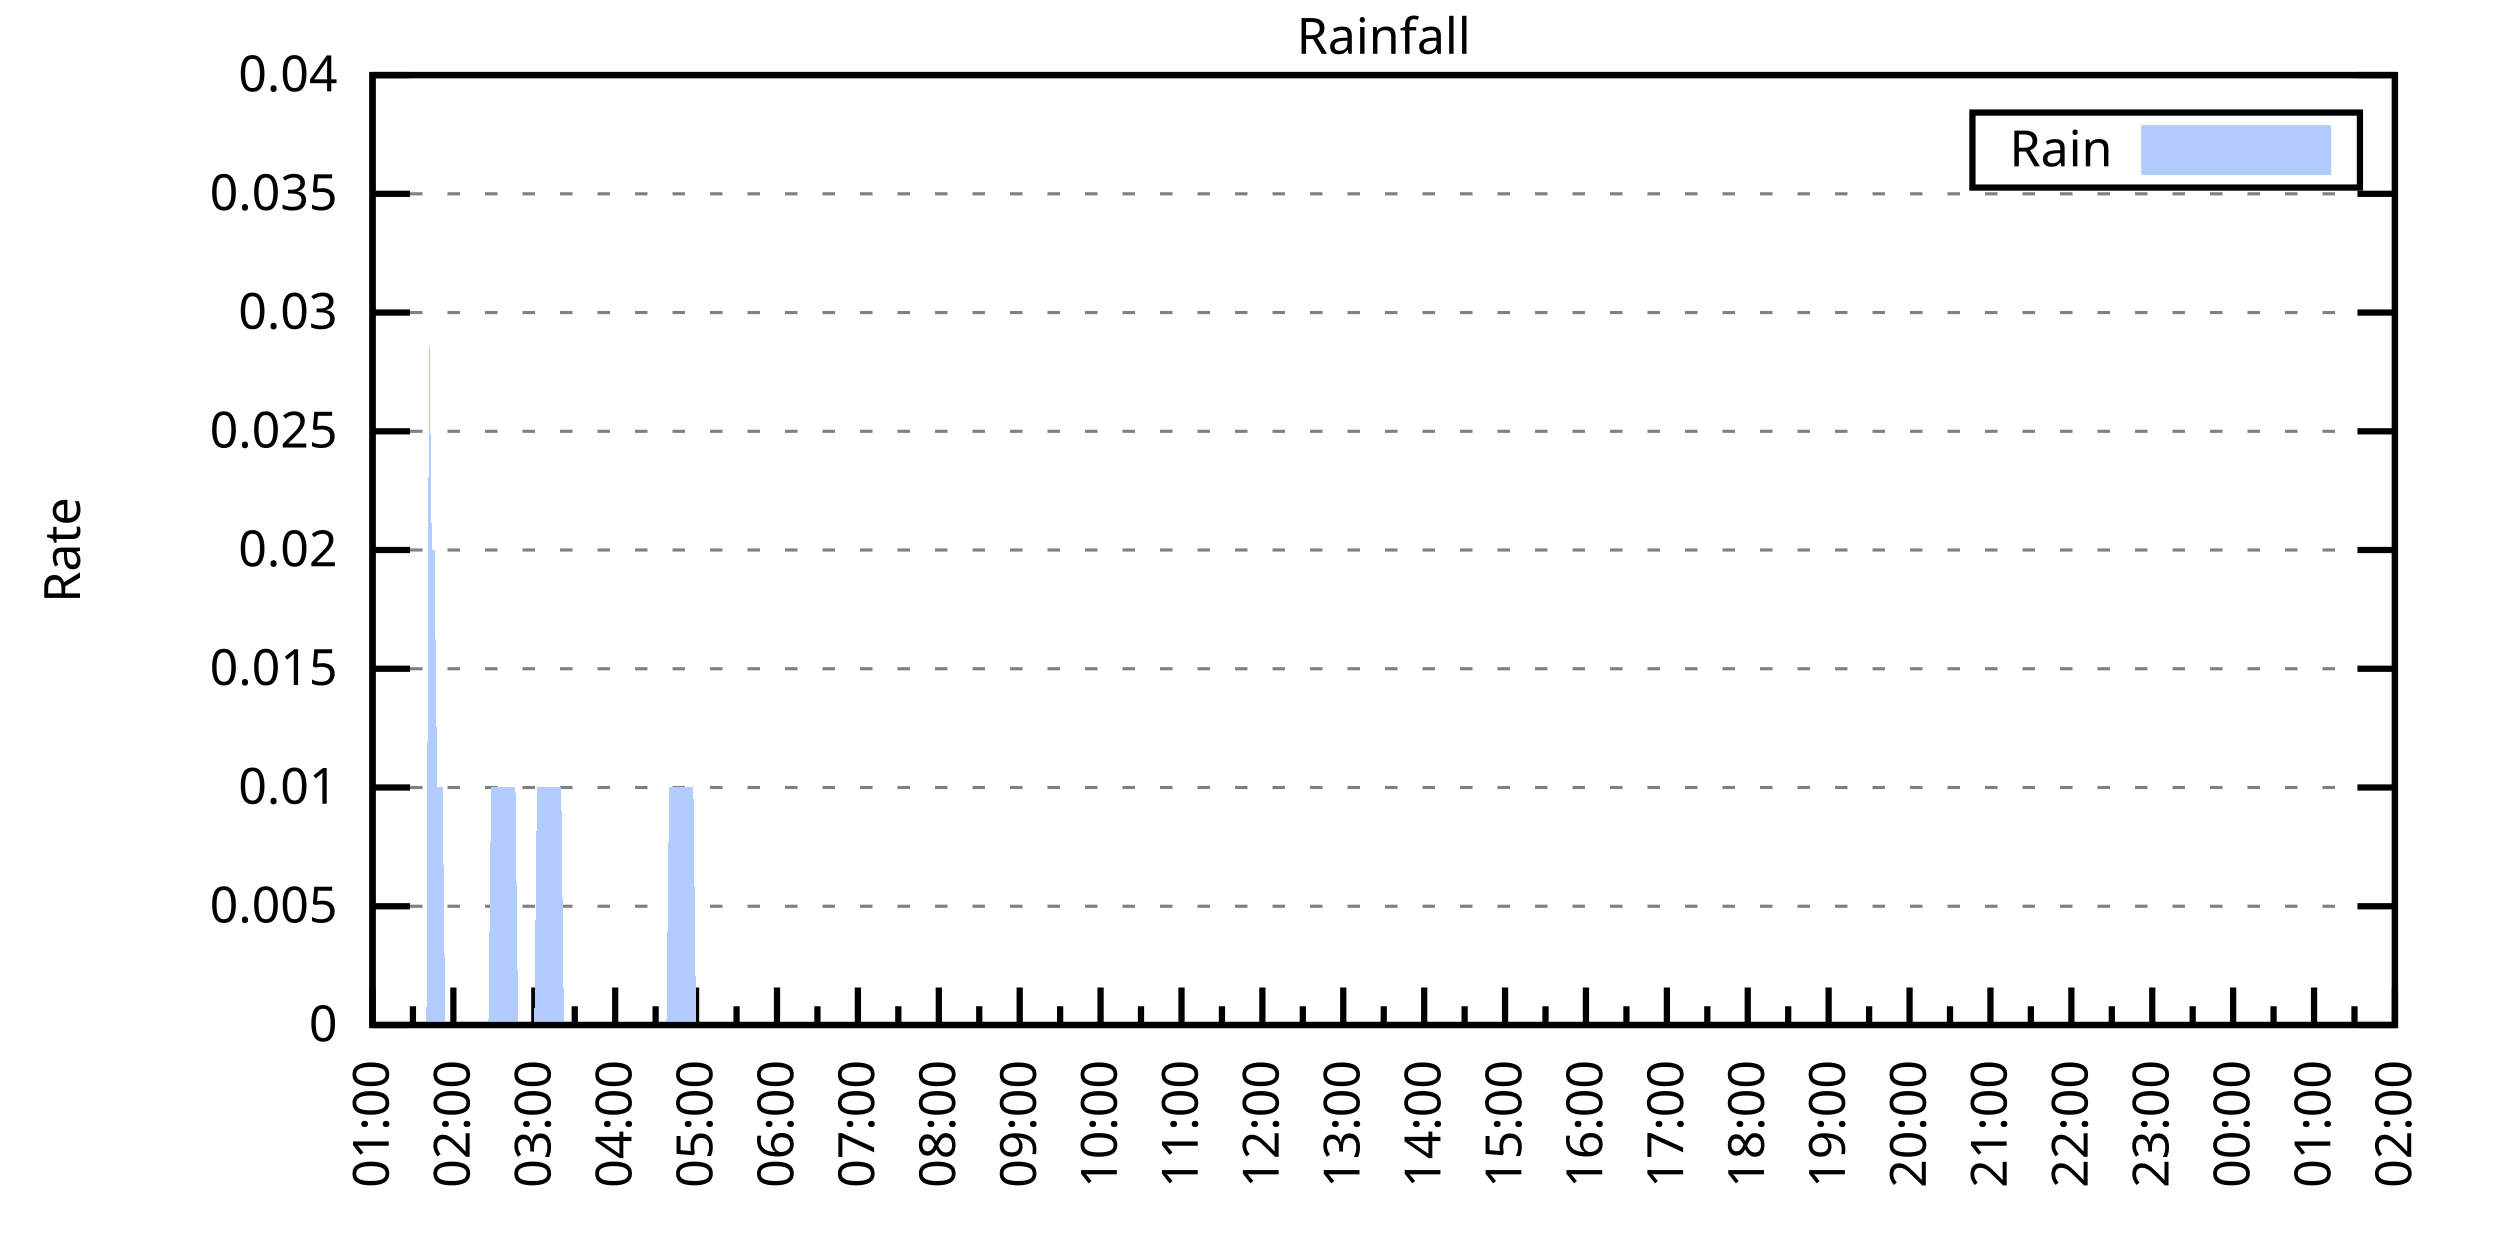
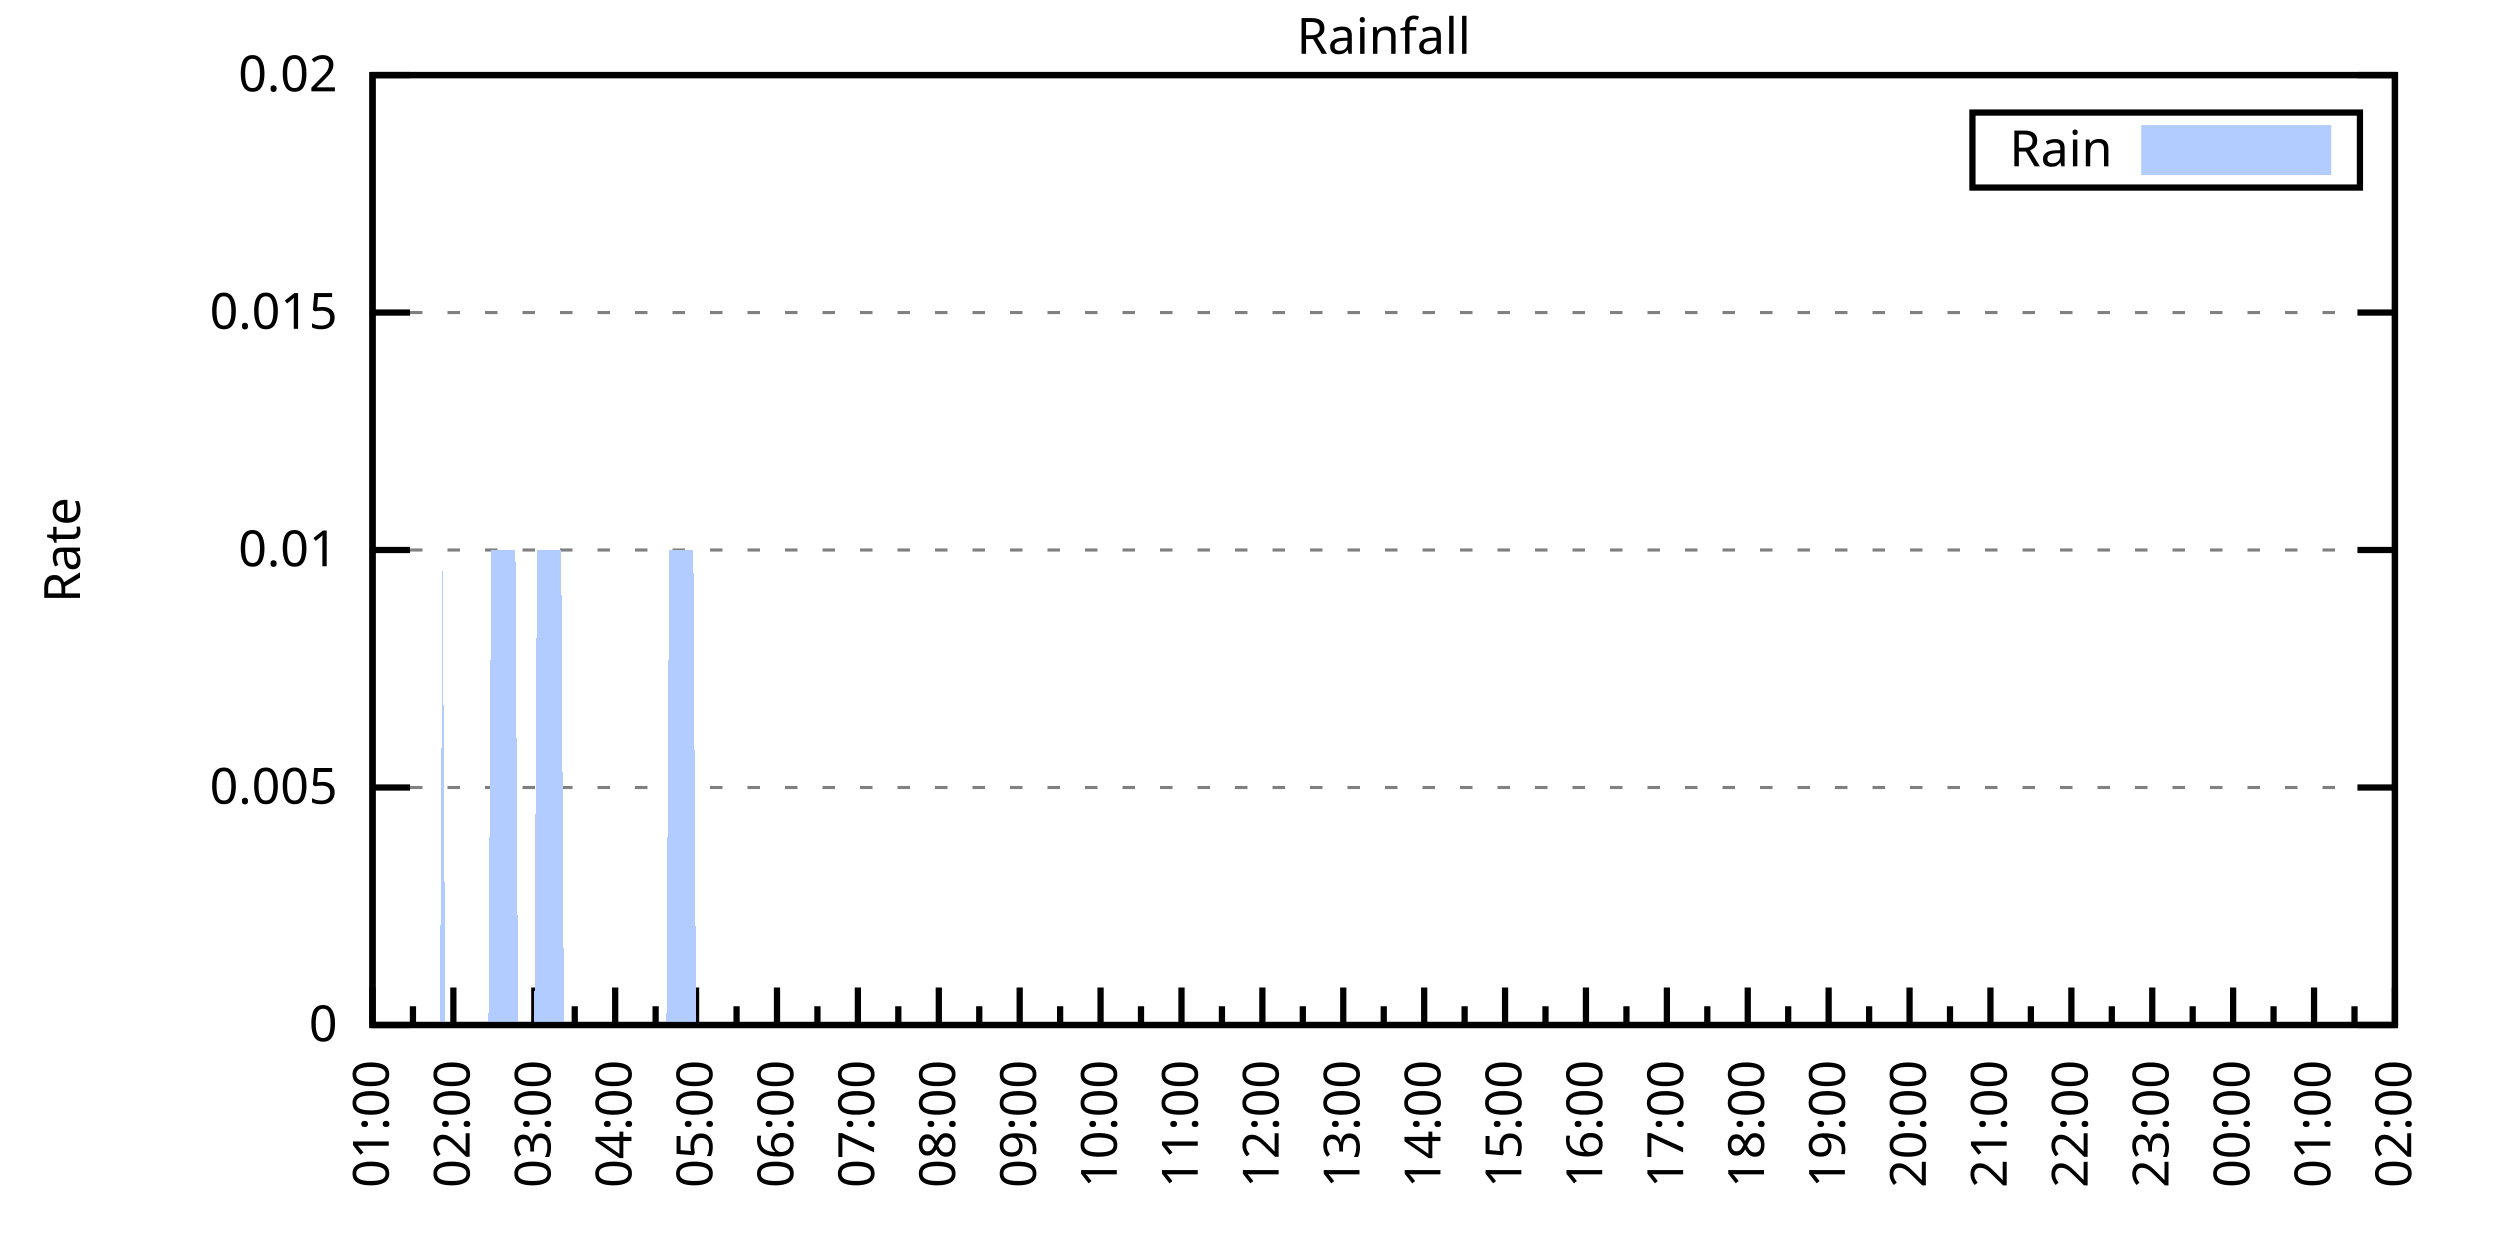
<svg xmlns="http://www.w3.org/2000/svg" xmlns:xlink="http://www.w3.org/1999/xlink" width="400" height="200" viewBox="0 0 400 200">
  <g id="gnuplot_canvas">
    <rect x="0" y="0" width="400" height="200" fill="none" />
    <defs>
      <circle id="gpDot" r="0.5" stroke-width="0.5" stroke="currentColor" />
      <path id="gpPt0" stroke-width="0.333" stroke="currentColor" d="M-1,0 h2 M0,-1 v2" />
      <path id="gpPt1" stroke-width="0.333" stroke="currentColor" d="M-1,-1 L1,1 M1,-1 L-1,1" />
      <path id="gpPt2" stroke-width="0.333" stroke="currentColor" d="M-1,0 L1,0 M0,-1 L0,1 M-1,-1 L1,1 M-1,1 L1,-1" />
      <rect id="gpPt3" stroke-width="0.333" stroke="currentColor" x="-1" y="-1" width="2" height="2" />
      <rect id="gpPt4" stroke-width="0.333" stroke="currentColor" fill="currentColor" x="-1" y="-1" width="2" height="2" />
      <circle id="gpPt5" stroke-width="0.333" stroke="currentColor" cx="0" cy="0" r="1" />
      <use xlink:href="#gpPt5" id="gpPt6" fill="currentColor" stroke="none" />
      <path id="gpPt7" stroke-width="0.333" stroke="currentColor" d="M0,-1.33 L-1.33,0.67 L1.33,0.67 z" />
      <use xlink:href="#gpPt7" id="gpPt8" fill="currentColor" stroke="none" />
      <use xlink:href="#gpPt7" id="gpPt9" stroke="currentColor" transform="rotate(180)" />
      <use xlink:href="#gpPt9" id="gpPt10" fill="currentColor" stroke="none" />
      <use xlink:href="#gpPt3" id="gpPt11" stroke="currentColor" transform="rotate(45)" />
      <use xlink:href="#gpPt11" id="gpPt12" fill="currentColor" stroke="none" />
      <path id="gpPt13" stroke-width="0.333" stroke="currentColor" d="M0,1.330 L1.265,0.411 L0.782,-1.067 L-0.782,-1.076 L-1.265,0.411 z" />
      <use xlink:href="#gpPt13" id="gpPt14" fill="currentColor" stroke="none" />
      <filter id="textbox" filterUnits="objectBoundingBox" x="0" y="0" height="1" width="1">
        <feFlood flood-color="white" flood-opacity="1" result="bgnd" />
        <feComposite in="SourceGraphic" in2="bgnd" operator="atop" />
      </filter>
      <filter id="greybox" filterUnits="objectBoundingBox" x="0" y="0" height="1" width="1">
        <feFlood flood-color="lightgrey" flood-opacity="1" result="grey" />
        <feComposite in="SourceGraphic" in2="grey" operator="atop" />
      </filter>
    </defs>
    <g fill="none" color="white" stroke="currentColor" stroke-width="1.00" stroke-linecap="butt" stroke-linejoin="miter">
</g>
    <g fill="none" color="black" stroke="currentColor" stroke-width="1.00" stroke-linecap="butt" stroke-linejoin="miter">
      <g stroke="none" shape-rendering="crispEdges">
        <polygon fill="rgb(255, 255, 255)" points="59.60,164.00 383.18,164.00 383.18,12.02 59.60,12.02 " />
      </g>
    </g>
    <g fill="none" color="black" stroke="currentColor" stroke-width="1.00" stroke-linecap="butt" stroke-linejoin="miter">
</g>
    <g fill="none" color="black" stroke="black" stroke-width="0.50" stroke-linecap="butt" stroke-linejoin="miter">
</g>
    <g fill="none" color="gray" stroke="currentColor" stroke-width="0.50" stroke-linecap="butt" stroke-linejoin="miter">
      <path stroke="gray" stroke-dasharray="2,4" class="gridline" d="M59.60,164.00 L383.19,164.00  " />
    </g>
    <g fill="none" color="gray" stroke="gray" stroke-width="1.00" stroke-linecap="butt" stroke-linejoin="miter">
</g>
    <g fill="none" color="black" stroke="currentColor" stroke-width="1.00" stroke-linecap="butt" stroke-linejoin="miter">
      <path stroke="black" d="M59.60,164.00 L65.60,164.00 M383.19,164.00 L377.19,164.00  " />
      <g transform="translate(54.00,166.60)" stroke="none" fill="black" font-family="Sans" font-size="8.00" text-anchor="end">
        <text>
          <tspan font-family="Sans"> 0</tspan>
        </text>
      </g>
    </g>
    <g fill="none" color="black" stroke="currentColor" stroke-width="1.00" stroke-linecap="butt" stroke-linejoin="miter">
</g>
    <g fill="none" color="black" stroke="black" stroke-width="0.50" stroke-linecap="butt" stroke-linejoin="miter">
</g>
    <g fill="none" color="gray" stroke="currentColor" stroke-width="0.50" stroke-linecap="butt" stroke-linejoin="miter">
-       <path stroke="gray" stroke-dasharray="2,4" class="gridline" d="M59.60,145.00 L383.19,145.00  " />
-     </g>
-     <g fill="none" color="gray" stroke="gray" stroke-width="1.00" stroke-linecap="butt" stroke-linejoin="miter">
- </g>
-     <g fill="none" color="black" stroke="currentColor" stroke-width="1.00" stroke-linecap="butt" stroke-linejoin="miter">
-       <path stroke="black" d="M59.60,145.00 L65.60,145.00 M383.19,145.00 L377.19,145.00  " />
-       <g transform="translate(54.00,147.60)" stroke="none" fill="black" font-family="Sans" font-size="8.00" text-anchor="end">
-         <text>
-           <tspan font-family="Sans"> 0.005</tspan>
-         </text>
-       </g>
-     </g>
-     <g fill="none" color="black" stroke="currentColor" stroke-width="1.00" stroke-linecap="butt" stroke-linejoin="miter">
- </g>
-     <g fill="none" color="black" stroke="black" stroke-width="0.50" stroke-linecap="butt" stroke-linejoin="miter">
- </g>
-     <g fill="none" color="gray" stroke="currentColor" stroke-width="0.50" stroke-linecap="butt" stroke-linejoin="miter">
      <path stroke="gray" stroke-dasharray="2,4" class="gridline" d="M59.60,126.00 L383.19,126.00  " />
    </g>
    <g fill="none" color="gray" stroke="gray" stroke-width="1.00" stroke-linecap="butt" stroke-linejoin="miter">
</g>
    <g fill="none" color="black" stroke="currentColor" stroke-width="1.00" stroke-linecap="butt" stroke-linejoin="miter">
      <path stroke="black" d="M59.60,126.00 L65.60,126.00 M383.19,126.00 L377.19,126.00  " />
      <g transform="translate(54.00,128.60)" stroke="none" fill="black" font-family="Sans" font-size="8.00" text-anchor="end">
        <text>
-           <tspan font-family="Sans"> 0.01</tspan>
-         </text>
-       </g>
-     </g>
-     <g fill="none" color="black" stroke="currentColor" stroke-width="1.00" stroke-linecap="butt" stroke-linejoin="miter">
- </g>
-     <g fill="none" color="black" stroke="black" stroke-width="0.50" stroke-linecap="butt" stroke-linejoin="miter">
- </g>
-     <g fill="none" color="gray" stroke="currentColor" stroke-width="0.50" stroke-linecap="butt" stroke-linejoin="miter">
-       <path stroke="gray" stroke-dasharray="2,4" class="gridline" d="M59.60,107.00 L383.19,107.00  " />
-     </g>
-     <g fill="none" color="gray" stroke="gray" stroke-width="1.00" stroke-linecap="butt" stroke-linejoin="miter">
- </g>
-     <g fill="none" color="black" stroke="currentColor" stroke-width="1.00" stroke-linecap="butt" stroke-linejoin="miter">
-       <path stroke="black" d="M59.60,107.00 L65.60,107.00 M383.19,107.00 L377.19,107.00  " />
-       <g transform="translate(54.00,109.60)" stroke="none" fill="black" font-family="Sans" font-size="8.00" text-anchor="end">
-         <text>
-           <tspan font-family="Sans"> 0.015</tspan>
+           <tspan font-family="Sans"> 0.005</tspan>
        </text>
      </g>
    </g>
    <g fill="none" color="black" stroke="currentColor" stroke-width="1.00" stroke-linecap="butt" stroke-linejoin="miter">
</g>
    <g fill="none" color="black" stroke="black" stroke-width="0.50" stroke-linecap="butt" stroke-linejoin="miter">
</g>
    <g fill="none" color="gray" stroke="currentColor" stroke-width="0.50" stroke-linecap="butt" stroke-linejoin="miter">
      <path stroke="gray" stroke-dasharray="2,4" class="gridline" d="M59.60,88.00 L383.19,88.00  " />
    </g>
    <g fill="none" color="gray" stroke="gray" stroke-width="1.00" stroke-linecap="butt" stroke-linejoin="miter">
</g>
    <g fill="none" color="black" stroke="currentColor" stroke-width="1.00" stroke-linecap="butt" stroke-linejoin="miter">
      <path stroke="black" d="M59.60,88.00 L65.60,88.00 M383.19,88.00 L377.19,88.00  " />
      <g transform="translate(54.00,90.60)" stroke="none" fill="black" font-family="Sans" font-size="8.00" text-anchor="end">
        <text>
-           <tspan font-family="Sans"> 0.02</tspan>
-         </text>
-       </g>
-     </g>
-     <g fill="none" color="black" stroke="currentColor" stroke-width="1.00" stroke-linecap="butt" stroke-linejoin="miter">
- </g>
-     <g fill="none" color="black" stroke="black" stroke-width="0.50" stroke-linecap="butt" stroke-linejoin="miter">
- </g>
-     <g fill="none" color="gray" stroke="currentColor" stroke-width="0.50" stroke-linecap="butt" stroke-linejoin="miter">
-       <path stroke="gray" stroke-dasharray="2,4" class="gridline" d="M59.60,69.01 L383.19,69.01  " />
-     </g>
-     <g fill="none" color="gray" stroke="gray" stroke-width="1.00" stroke-linecap="butt" stroke-linejoin="miter">
- </g>
-     <g fill="none" color="black" stroke="currentColor" stroke-width="1.00" stroke-linecap="butt" stroke-linejoin="miter">
-       <path stroke="black" d="M59.60,69.01 L65.60,69.01 M383.19,69.01 L377.19,69.01  " />
-       <g transform="translate(54.00,71.61)" stroke="none" fill="black" font-family="Sans" font-size="8.00" text-anchor="end">
-         <text>
-           <tspan font-family="Sans"> 0.025</tspan>
+           <tspan font-family="Sans"> 0.01</tspan>
        </text>
      </g>
    </g>
    <g fill="none" color="black" stroke="currentColor" stroke-width="1.00" stroke-linecap="butt" stroke-linejoin="miter">
</g>
    <g fill="none" color="black" stroke="black" stroke-width="0.50" stroke-linecap="butt" stroke-linejoin="miter">
</g>
    <g fill="none" color="gray" stroke="currentColor" stroke-width="0.50" stroke-linecap="butt" stroke-linejoin="miter">
      <path stroke="gray" stroke-dasharray="2,4" class="gridline" d="M59.60,50.01 L383.19,50.01  " />
    </g>
    <g fill="none" color="gray" stroke="gray" stroke-width="1.00" stroke-linecap="butt" stroke-linejoin="miter">
</g>
    <g fill="none" color="black" stroke="currentColor" stroke-width="1.00" stroke-linecap="butt" stroke-linejoin="miter">
      <path stroke="black" d="M59.60,50.01 L65.60,50.01 M383.19,50.01 L377.19,50.01  " />
      <g transform="translate(54.00,52.61)" stroke="none" fill="black" font-family="Sans" font-size="8.00" text-anchor="end">
        <text>
-           <tspan font-family="Sans"> 0.03</tspan>
-         </text>
-       </g>
-     </g>
-     <g fill="none" color="black" stroke="currentColor" stroke-width="1.00" stroke-linecap="butt" stroke-linejoin="miter">
- </g>
-     <g fill="none" color="black" stroke="black" stroke-width="0.50" stroke-linecap="butt" stroke-linejoin="miter">
- </g>
-     <g fill="none" color="gray" stroke="currentColor" stroke-width="0.50" stroke-linecap="butt" stroke-linejoin="miter">
-       <path stroke="gray" stroke-dasharray="2,4" class="gridline" d="M59.60,31.01 L383.19,31.01  " />
-     </g>
-     <g fill="none" color="gray" stroke="gray" stroke-width="1.00" stroke-linecap="butt" stroke-linejoin="miter">
- </g>
-     <g fill="none" color="black" stroke="currentColor" stroke-width="1.00" stroke-linecap="butt" stroke-linejoin="miter">
-       <path stroke="black" d="M59.60,31.01 L65.60,31.01 M383.19,31.01 L377.19,31.01  " />
-       <g transform="translate(54.00,33.61)" stroke="none" fill="black" font-family="Sans" font-size="8.00" text-anchor="end">
-         <text>
-           <tspan font-family="Sans"> 0.035</tspan>
+           <tspan font-family="Sans"> 0.015</tspan>
        </text>
      </g>
    </g>
    <g fill="none" color="black" stroke="currentColor" stroke-width="1.00" stroke-linecap="butt" stroke-linejoin="miter">
</g>
    <g fill="none" color="black" stroke="black" stroke-width="0.50" stroke-linecap="butt" stroke-linejoin="miter">
</g>
    <g fill="none" color="gray" stroke="currentColor" stroke-width="0.50" stroke-linecap="butt" stroke-linejoin="miter">
      <path stroke="gray" stroke-dasharray="2,4" class="gridline" d="M59.60,12.01 L383.19,12.01  " />
    </g>
    <g fill="none" color="gray" stroke="gray" stroke-width="1.00" stroke-linecap="butt" stroke-linejoin="miter">
</g>
    <g fill="none" color="black" stroke="currentColor" stroke-width="1.00" stroke-linecap="butt" stroke-linejoin="miter">
      <path stroke="black" d="M59.60,12.01 L65.60,12.01 M383.19,12.01 L377.19,12.01  " />
      <g transform="translate(54.00,14.61)" stroke="none" fill="black" font-family="Sans" font-size="8.00" text-anchor="end">
        <text>
-           <tspan font-family="Sans"> 0.04</tspan>
+           <tspan font-family="Sans"> 0.02</tspan>
        </text>
      </g>
    </g>
    <g fill="none" color="black" stroke="currentColor" stroke-width="1.00" stroke-linecap="butt" stroke-linejoin="miter">
      <path stroke="black" d="M59.60,164.00 L59.60,158.00  " />
      <g transform="translate(62.20,169.60) rotate(270)" stroke="none" fill="black" font-family="Sans" font-size="8.00" text-anchor="end">
        <text>
          <tspan font-family="Sans">01:00</tspan>
        </text>
      </g>
    </g>
    <g fill="none" color="black" stroke="currentColor" stroke-width="1.00" stroke-linecap="butt" stroke-linejoin="miter">
      <path stroke="black" d="M66.07,164.00 L66.07,161.00 M72.54,164.00 L72.54,158.00  " />
      <g transform="translate(75.14,169.60) rotate(270)" stroke="none" fill="black" font-family="Sans" font-size="8.00" text-anchor="end">
        <text>
          <tspan font-family="Sans">02:00</tspan>
        </text>
      </g>
    </g>
    <g fill="none" color="black" stroke="currentColor" stroke-width="1.00" stroke-linecap="butt" stroke-linejoin="miter">
      <path stroke="black" d="M79.02,164.00 L79.02,161.00 M85.49,164.00 L85.49,158.00  " />
      <g transform="translate(88.09,169.60) rotate(270)" stroke="none" fill="black" font-family="Sans" font-size="8.00" text-anchor="end">
        <text>
          <tspan font-family="Sans">03:00</tspan>
        </text>
      </g>
    </g>
    <g fill="none" color="black" stroke="currentColor" stroke-width="1.00" stroke-linecap="butt" stroke-linejoin="miter">
      <path stroke="black" d="M91.96,164.00 L91.96,161.00 M98.43,164.00 L98.43,158.00  " />
      <g transform="translate(101.03,169.60) rotate(270)" stroke="none" fill="black" font-family="Sans" font-size="8.00" text-anchor="end">
        <text>
          <tspan font-family="Sans">04:00</tspan>
        </text>
      </g>
    </g>
    <g fill="none" color="black" stroke="currentColor" stroke-width="1.00" stroke-linecap="butt" stroke-linejoin="miter">
      <path stroke="black" d="M104.90,164.00 L104.90,161.00 M111.37,164.00 L111.37,158.00  " />
      <g transform="translate(113.97,169.60) rotate(270)" stroke="none" fill="black" font-family="Sans" font-size="8.00" text-anchor="end">
        <text>
          <tspan font-family="Sans">05:00</tspan>
        </text>
      </g>
    </g>
    <g fill="none" color="black" stroke="currentColor" stroke-width="1.00" stroke-linecap="butt" stroke-linejoin="miter">
      <path stroke="black" d="M117.85,164.00 L117.85,161.00 M124.32,164.00 L124.32,158.00  " />
      <g transform="translate(126.92,169.60) rotate(270)" stroke="none" fill="black" font-family="Sans" font-size="8.00" text-anchor="end">
        <text>
          <tspan font-family="Sans">06:00</tspan>
        </text>
      </g>
    </g>
    <g fill="none" color="black" stroke="currentColor" stroke-width="1.00" stroke-linecap="butt" stroke-linejoin="miter">
      <path stroke="black" d="M130.79,164.00 L130.79,161.00 M137.26,164.00 L137.26,158.00  " />
      <g transform="translate(139.86,169.60) rotate(270)" stroke="none" fill="black" font-family="Sans" font-size="8.00" text-anchor="end">
        <text>
          <tspan font-family="Sans">07:00</tspan>
        </text>
      </g>
    </g>
    <g fill="none" color="black" stroke="currentColor" stroke-width="1.00" stroke-linecap="butt" stroke-linejoin="miter">
      <path stroke="black" d="M143.73,164.00 L143.73,161.00 M150.21,164.00 L150.21,158.00  " />
      <g transform="translate(152.81,169.60) rotate(270)" stroke="none" fill="black" font-family="Sans" font-size="8.00" text-anchor="end">
        <text>
          <tspan font-family="Sans">08:00</tspan>
        </text>
      </g>
    </g>
    <g fill="none" color="black" stroke="currentColor" stroke-width="1.00" stroke-linecap="butt" stroke-linejoin="miter">
      <path stroke="black" d="M156.68,164.00 L156.68,161.00 M163.15,164.00 L163.15,158.00  " />
      <g transform="translate(165.75,169.60) rotate(270)" stroke="none" fill="black" font-family="Sans" font-size="8.00" text-anchor="end">
        <text>
          <tspan font-family="Sans">09:00</tspan>
        </text>
      </g>
    </g>
    <g fill="none" color="black" stroke="currentColor" stroke-width="1.00" stroke-linecap="butt" stroke-linejoin="miter">
      <path stroke="black" d="M169.62,164.00 L169.62,161.00 M176.09,164.00 L176.09,158.00  " />
      <g transform="translate(178.69,169.60) rotate(270)" stroke="none" fill="black" font-family="Sans" font-size="8.00" text-anchor="end">
        <text>
          <tspan font-family="Sans">10:00</tspan>
        </text>
      </g>
    </g>
    <g fill="none" color="black" stroke="currentColor" stroke-width="1.00" stroke-linecap="butt" stroke-linejoin="miter">
      <path stroke="black" d="M182.56,164.00 L182.56,161.00 M189.04,164.00 L189.04,158.00  " />
      <g transform="translate(191.64,169.60) rotate(270)" stroke="none" fill="black" font-family="Sans" font-size="8.00" text-anchor="end">
        <text>
          <tspan font-family="Sans">11:00</tspan>
        </text>
      </g>
    </g>
    <g fill="none" color="black" stroke="currentColor" stroke-width="1.00" stroke-linecap="butt" stroke-linejoin="miter">
      <path stroke="black" d="M195.51,164.00 L195.51,161.00 M201.98,164.00 L201.98,158.00  " />
      <g transform="translate(204.58,169.60) rotate(270)" stroke="none" fill="black" font-family="Sans" font-size="8.00" text-anchor="end">
        <text>
          <tspan font-family="Sans">12:00</tspan>
        </text>
      </g>
    </g>
    <g fill="none" color="black" stroke="currentColor" stroke-width="1.00" stroke-linecap="butt" stroke-linejoin="miter">
      <path stroke="black" d="M208.45,164.00 L208.45,161.00 M214.92,164.00 L214.92,158.00  " />
      <g transform="translate(217.52,169.60) rotate(270)" stroke="none" fill="black" font-family="Sans" font-size="8.00" text-anchor="end">
        <text>
          <tspan font-family="Sans">13:00</tspan>
        </text>
      </g>
    </g>
    <g fill="none" color="black" stroke="currentColor" stroke-width="1.00" stroke-linecap="butt" stroke-linejoin="miter">
      <path stroke="black" d="M221.40,164.00 L221.40,161.00 M227.87,164.00 L227.87,158.00  " />
      <g transform="translate(230.47,169.60) rotate(270)" stroke="none" fill="black" font-family="Sans" font-size="8.00" text-anchor="end">
        <text>
          <tspan font-family="Sans">14:00</tspan>
        </text>
      </g>
    </g>
    <g fill="none" color="black" stroke="currentColor" stroke-width="1.00" stroke-linecap="butt" stroke-linejoin="miter">
      <path stroke="black" d="M234.34,164.00 L234.34,161.00 M240.81,164.00 L240.81,158.00  " />
      <g transform="translate(243.41,169.60) rotate(270)" stroke="none" fill="black" font-family="Sans" font-size="8.00" text-anchor="end">
        <text>
          <tspan font-family="Sans">15:00</tspan>
        </text>
      </g>
    </g>
    <g fill="none" color="black" stroke="currentColor" stroke-width="1.00" stroke-linecap="butt" stroke-linejoin="miter">
      <path stroke="black" d="M247.28,164.00 L247.28,161.00 M253.75,164.00 L253.75,158.00  " />
      <g transform="translate(256.35,169.60) rotate(270)" stroke="none" fill="black" font-family="Sans" font-size="8.00" text-anchor="end">
        <text>
          <tspan font-family="Sans">16:00</tspan>
        </text>
      </g>
    </g>
    <g fill="none" color="black" stroke="currentColor" stroke-width="1.00" stroke-linecap="butt" stroke-linejoin="miter">
      <path stroke="black" d="M260.23,164.00 L260.23,161.00 M266.70,164.00 L266.70,158.00  " />
      <g transform="translate(269.30,169.60) rotate(270)" stroke="none" fill="black" font-family="Sans" font-size="8.00" text-anchor="end">
        <text>
          <tspan font-family="Sans">17:00</tspan>
        </text>
      </g>
    </g>
    <g fill="none" color="black" stroke="currentColor" stroke-width="1.00" stroke-linecap="butt" stroke-linejoin="miter">
      <path stroke="black" d="M273.17,164.00 L273.17,161.00 M279.64,164.00 L279.64,158.00  " />
      <g transform="translate(282.24,169.60) rotate(270)" stroke="none" fill="black" font-family="Sans" font-size="8.00" text-anchor="end">
        <text>
          <tspan font-family="Sans">18:00</tspan>
        </text>
      </g>
    </g>
    <g fill="none" color="black" stroke="currentColor" stroke-width="1.00" stroke-linecap="butt" stroke-linejoin="miter">
      <path stroke="black" d="M286.11,164.00 L286.11,161.00 M292.58,164.00 L292.58,158.00  " />
      <g transform="translate(295.18,169.60) rotate(270)" stroke="none" fill="black" font-family="Sans" font-size="8.00" text-anchor="end">
        <text>
          <tspan font-family="Sans">19:00</tspan>
        </text>
      </g>
    </g>
    <g fill="none" color="black" stroke="currentColor" stroke-width="1.00" stroke-linecap="butt" stroke-linejoin="miter">
      <path stroke="black" d="M299.06,164.00 L299.06,161.00 M305.53,164.00 L305.53,158.00  " />
      <g transform="translate(308.13,169.60) rotate(270)" stroke="none" fill="black" font-family="Sans" font-size="8.00" text-anchor="end">
        <text>
          <tspan font-family="Sans">20:00</tspan>
        </text>
      </g>
    </g>
    <g fill="none" color="black" stroke="currentColor" stroke-width="1.00" stroke-linecap="butt" stroke-linejoin="miter">
      <path stroke="black" d="M312.00,164.00 L312.00,161.00 M318.47,164.00 L318.47,158.00  " />
      <g transform="translate(321.07,169.60) rotate(270)" stroke="none" fill="black" font-family="Sans" font-size="8.00" text-anchor="end">
        <text>
          <tspan font-family="Sans">21:00</tspan>
        </text>
      </g>
    </g>
    <g fill="none" color="black" stroke="currentColor" stroke-width="1.00" stroke-linecap="butt" stroke-linejoin="miter">
      <path stroke="black" d="M324.94,164.00 L324.94,161.00 M331.42,164.00 L331.42,158.00  " />
      <g transform="translate(334.02,169.60) rotate(270)" stroke="none" fill="black" font-family="Sans" font-size="8.00" text-anchor="end">
        <text>
          <tspan font-family="Sans">22:00</tspan>
        </text>
      </g>
    </g>
    <g fill="none" color="black" stroke="currentColor" stroke-width="1.00" stroke-linecap="butt" stroke-linejoin="miter">
      <path stroke="black" d="M337.89,164.00 L337.89,161.00 M344.36,164.00 L344.36,158.00  " />
      <g transform="translate(346.96,169.60) rotate(270)" stroke="none" fill="black" font-family="Sans" font-size="8.00" text-anchor="end">
        <text>
          <tspan font-family="Sans">23:00</tspan>
        </text>
      </g>
    </g>
    <g fill="none" color="black" stroke="currentColor" stroke-width="1.00" stroke-linecap="butt" stroke-linejoin="miter">
      <path stroke="black" d="M350.83,164.00 L350.83,161.00 M357.30,164.00 L357.30,158.00  " />
      <g transform="translate(359.90,169.60) rotate(270)" stroke="none" fill="black" font-family="Sans" font-size="8.00" text-anchor="end">
        <text>
          <tspan font-family="Sans">00:00</tspan>
        </text>
      </g>
    </g>
    <g fill="none" color="black" stroke="currentColor" stroke-width="1.00" stroke-linecap="butt" stroke-linejoin="miter">
      <path stroke="black" d="M363.77,164.00 L363.77,161.00 M370.25,164.00 L370.25,158.00  " />
      <g transform="translate(372.85,169.60) rotate(270)" stroke="none" fill="black" font-family="Sans" font-size="8.00" text-anchor="end">
        <text>
          <tspan font-family="Sans">01:00</tspan>
        </text>
      </g>
    </g>
    <g fill="none" color="black" stroke="currentColor" stroke-width="1.00" stroke-linecap="butt" stroke-linejoin="miter">
      <path stroke="black" d="M376.72,164.00 L376.72,161.00 M383.19,164.00 L383.19,158.00  " />
      <g transform="translate(385.79,169.60) rotate(270)" stroke="none" fill="black" font-family="Sans" font-size="8.00" text-anchor="end">
        <text>
          <tspan font-family="Sans">02:00</tspan>
        </text>
      </g>
    </g>
    <g fill="none" color="black" stroke="currentColor" stroke-width="1.00" stroke-linecap="butt" stroke-linejoin="miter">
</g>
    <g fill="none" color="black" stroke="currentColor" stroke-width="1.00" stroke-linecap="butt" stroke-linejoin="miter">
      <path stroke="black" d="M59.60,12.01 L59.60,164.00 L383.19,164.00 L383.19,12.01 L59.60,12.01 Z  " />
    </g>
    <g fill="none" color="black" stroke="currentColor" stroke-width="1.00" stroke-linecap="butt" stroke-linejoin="miter">
      <g transform="translate(12.80,88.01) rotate(270)" stroke="none" fill="black" font-family="Sans" font-size="8.00" text-anchor="middle">
        <text>
          <tspan font-family="Sans">Rate</tspan>
        </text>
      </g>
    </g>
    <g fill="none" color="black" stroke="currentColor" stroke-width="1.00" stroke-linecap="butt" stroke-linejoin="miter">
</g>
    <g fill="none" color="black" stroke="currentColor" stroke-width="1.00" stroke-linecap="butt" stroke-linejoin="miter">
      <path stroke="black" d="M315.59,30.01 L315.59,18.01 L377.59,18.01 L377.59,30.01 L315.59,30.01 Z  " />
    </g>
    <g id="Rainfall_plot_1">
      <g fill="none" color="white" stroke="black" stroke-width="2.00" stroke-linecap="butt" stroke-linejoin="miter">
</g>
      <g fill="none" color="black" stroke="currentColor" stroke-width="2.00" stroke-linecap="butt" stroke-linejoin="miter">
        <g transform="translate(337.99,26.61)" stroke="none" fill="black" font-family="Sans" font-size="8.00" text-anchor="end">
          <text>
            <tspan font-family="Sans">Rain</tspan>
          </text>
        </g>
      </g>
      <g fill="none" color="black" stroke="currentColor" stroke-width="2.00" stroke-linecap="butt" stroke-linejoin="miter">
        <g stroke="none" shape-rendering="crispEdges">
          <polygon fill="rgb(178, 204, 255)" points="343.59,27.01 371.99,27.01 371.99,21.01 343.59,21.01 " />
        </g>
        <path stroke="rgb(178, 204, 255)" d="M343.59,27.01 L371.99,27.01 L371.99,21.01 L343.59,21.01 L343.59,27.01 Z  " />
      </g>
      <g fill="none" color="black" stroke="currentColor" stroke-width="2.00" stroke-linecap="butt" stroke-linejoin="miter">
        <g stroke="none" shape-rendering="crispEdges">
-           <polygon fill="rgb(178, 204, 255)" points="64.35,164.00 64.78,164.00 65.21,164.00 65.64,164.00 66.07,164.00 66.50,164.00 66.93,164.00 67.37,164.00 67.80,164.00 68.23,164.00 68.66,50.01 69.09,88.00 69.52,88.00 69.95,126.00 70.39,126.00 70.82,126.00 71.25,164.00 71.68,164.00 72.11,164.00 72.54,164.00 72.98,164.00 73.41,164.00 73.84,164.00 74.27,164.00 74.70,164.00 75.13,164.00 75.56,164.00 76.00,164.00 76.43,164.00 76.86,164.00 77.29,164.00 77.72,164.00 78.15,164.00 78.58,126.00 79.02,126.00 79.45,126.00 79.88,126.00 80.31,126.00 80.74,126.00 81.17,126.00 81.60,126.00 82.04,126.00 82.47,126.00 82.90,164.00 83.33,164.00 83.76,164.00 84.19,164.00 84.62,164.00 85.06,164.00 85.49,164.00 85.92,126.00 86.35,126.00 86.78,126.00 87.21,126.00 87.64,126.00 88.08,126.00 88.51,126.00 88.94,126.00 89.37,126.00 89.80,126.00 90.23,164.00 90.66,164.00 91.10,164.00 91.53,164.00 91.96,164.00 92.39,164.00 92.82,164.00 93.25,164.00 93.68,164.00 94.12,164.00 94.55,164.00 94.98,164.00 95.41,164.00 95.84,164.00 96.27,164.00 96.70,164.00 97.14,164.00 97.57,164.00 98.00,164.00 98.43,164.00 98.86,164.00 99.29,164.00 99.73,164.00 100.16,164.00 100.59,164.00 101.02,164.00 101.45,164.00 101.88,164.00 102.31,164.00 102.75,164.00 103.18,164.00 103.61,164.00 104.04,164.00 104.47,164.00 104.90,164.00 105.33,164.00 105.77,164.00 106.20,164.00 106.63,164.00 107.06,126.00 107.49,126.00 107.92,126.00 108.35,126.00 108.79,126.00 109.22,126.00 109.65,126.00 110.08,126.00 110.51,126.00 110.94,126.00 111.37,164.00 111.81,164.00 112.24,164.00 112.67,164.00 113.10,164.00 113.53,164.00 113.96,164.00 114.39,164.00 114.83,164.00 115.26,164.00 115.69,164.00 116.12,164.00 116.55,164.00 116.98,164.00 117.41,164.00 117.85,164.00 118.28,164.00 118.71,164.00 119.14,164.00 119.57,164.00 120.00,164.00 120.43,164.00 120.87,164.00 121.30,164.00 121.73,164.00 122.16,164.00 122.59,164.00 123.02,164.00 123.46,164.00 123.89,164.00 124.32,164.00 124.75,164.00 125.18,164.00 125.61,164.00 126.04,164.00 126.48,164.00 126.91,164.00 127.34,164.00 127.77,164.00 128.20,164.00 128.63,164.00 129.06,164.00 129.50,164.00 129.93,164.00 130.36,164.00 130.79,164.00 131.22,164.00 131.65,164.00 132.08,164.00 132.52,164.00 132.95,164.00 133.38,164.00 133.81,164.00 134.24,164.00 134.67,164.00 135.10,164.00 135.54,164.00 135.97,164.00 136.40,164.00 136.83,164.00 137.26,164.00 137.69,164.00 138.12,164.00 138.56,164.00 138.99,164.00 139.42,164.00 139.85,164.00 140.28,164.00 140.71,164.00 141.14,164.00 141.58,164.00 142.01,164.00 142.44,164.00 142.87,164.00 143.30,164.00 143.73,164.00 144.16,164.00 144.60,164.00 145.03,164.00 145.46,164.00 145.89,164.00 146.32,164.00 146.75,164.00 147.19,164.00 147.62,164.00 148.05,164.00 148.48,164.00 148.91,164.00 149.34,164.00 149.77,164.00 150.21,164.00 150.64,164.00 151.07,164.00 151.50,164.00 151.93,164.00 152.36,164.00 152.79,164.00 153.23,164.00 153.66,164.00 154.09,164.00 154.52,164.00 154.95,164.00 155.38,164.00 155.81,164.00 156.25,164.00 156.68,164.00 157.11,164.00 157.54,164.00 157.97,164.00 158.40,164.00 158.83,164.00 159.27,164.00 159.70,164.00 160.13,164.00 160.56,164.00 160.99,164.00 161.42,164.00 161.85,164.00 162.29,164.00 162.72,164.00 163.15,164.00 163.58,164.00 164.01,164.00 164.44,164.00 164.87,164.00 165.31,164.00 165.74,164.00 166.17,164.00 166.60,164.00 167.03,164.00 167.46,164.00 167.89,164.00 168.33,164.00 168.76,164.00 169.19,164.00 169.62,164.00 170.05,164.00 170.48,164.00 170.91,164.00 171.35,164.00 171.78,164.00 172.21,164.00 172.64,164.00 173.07,164.00 173.50,164.00 173.94,164.00 174.37,164.00 174.80,164.00 175.23,164.00 175.66,164.00 176.09,164.00 176.52,164.00 176.96,164.00 177.39,164.00 177.82,164.00 178.25,164.00 178.68,164.00 179.11,164.00 179.54,164.00 179.98,164.00 180.41,164.00 180.84,164.00 181.27,164.00 181.70,164.00 182.13,164.00 182.56,164.00 183.00,164.00 183.43,164.00 183.86,164.00 184.29,164.00 184.72,164.00 185.15,164.00 185.58,164.00 186.02,164.00 186.45,164.00 186.88,164.00 187.31,164.00 187.74,164.00 188.17,164.00 188.60,164.00 189.04,164.00 189.47,164.00 189.90,164.00 190.33,164.00 190.76,164.00 191.19,164.00 191.62,164.00 192.06,164.00 192.49,164.00 192.92,164.00 193.35,164.00 193.78,164.00 194.21,164.00 194.64,164.00 195.08,164.00 195.51,164.00 195.94,164.00 196.37,164.00 196.80,164.00 197.23,164.00 197.67,164.00 198.10,164.00 198.53,164.00 198.96,164.00 199.39,164.00 199.82,164.00 200.25,164.00 200.69,164.00 201.12,164.00 201.55,164.00 201.98,164.00 202.41,164.00 202.84,164.00 203.27,164.00 203.71,164.00 204.14,164.00 204.57,164.00 205.00,164.00 205.43,164.00 205.86,164.00 206.29,164.00 206.73,164.00 207.16,164.00 207.59,164.00 208.02,164.00 208.45,164.00 208.88,164.00 209.31,164.00 209.75,164.00 210.18,164.00 210.61,164.00 211.04,164.00 211.47,164.00 211.90,164.00 212.33,164.00 212.77,164.00 213.20,164.00 213.63,164.00 214.06,164.00 214.49,164.00 214.92,164.00 215.35,164.00 215.79,164.00 216.22,164.00 216.65,164.00 217.08,164.00 217.51,164.00 217.94,164.00 218.37,164.00 218.81,164.00 219.24,164.00 219.67,164.00 220.10,164.00 220.53,164.00 220.96,164.00 221.40,164.00 221.83,164.00 222.26,164.00 222.69,164.00 223.12,164.00 223.55,164.00 223.98,164.00 224.42,164.00 224.85,164.00 225.28,164.00 225.71,164.00 226.14,164.00 226.57,164.00 227.00,164.00 227.44,164.00 227.87,164.00 228.30,164.00 228.73,164.00 229.16,164.00 229.59,164.00 230.02,164.00 230.46,164.00 230.89,164.00 231.32,164.00 231.75,164.00 232.18,164.00 232.61,164.00 233.04,164.00 233.48,164.00 233.91,164.00 234.34,164.00 234.77,164.00 235.20,164.00 235.63,164.00 236.06,164.00 236.50,164.00 236.93,164.00 237.36,164.00 237.79,164.00 238.22,164.00 238.65,164.00 239.08,164.00 239.52,164.00 239.95,164.00 240.38,164.00 240.81,164.00 241.24,164.00 241.67,164.00 242.10,164.00 242.54,164.00 242.97,164.00 243.40,164.00 243.83,164.00 244.26,164.00 244.69,164.00 245.12,164.00 245.56,164.00 245.99,164.00 246.42,164.00 246.85,164.00 247.28,164.00 247.71,164.00 248.15,164.00 248.58,164.00 249.01,164.00 249.44,164.00 249.87,164.00 250.30,164.00 250.73,164.00 251.17,164.00 251.60,164.00 252.03,164.00 252.46,164.00 252.89,164.00 253.32,164.00 253.75,164.00 254.19,164.00 254.62,164.00 255.05,164.00 255.48,164.00 255.91,164.00 256.34,164.00 256.77,164.00 257.21,164.00 257.64,164.00 258.07,164.00 258.50,164.00 258.93,164.00 259.36,164.00 259.79,164.00 260.23,164.00 260.66,164.00 261.09,164.00 261.52,164.00 261.95,164.00 262.38,164.00 262.81,164.00 263.25,164.00 263.68,164.00 264.11,164.00 264.54,164.00 264.97,164.00 265.40,164.00 265.83,164.00 266.27,164.00 266.70,164.00 267.13,164.00 267.56,164.00 267.99,164.00 268.42,164.00 268.85,164.00 269.29,164.00 269.72,164.00 270.15,164.00 270.58,164.00 271.01,164.00 271.44,164.00 271.88,164.00 272.31,164.00 272.74,164.00 273.17,164.00 273.60,164.00 274.03,164.00 274.46,164.00 274.90,164.00 275.33,164.00 275.76,164.00 276.19,164.00 276.62,164.00 277.05,164.00 277.48,164.00 277.92,164.00 278.35,164.00 278.78,164.00 279.21,164.00 279.64,164.00 280.07,164.00 280.50,164.00 280.94,164.00 281.37,164.00 281.80,164.00 282.23,164.00 282.66,164.00 283.09,164.00 283.52,164.00 283.96,164.00 284.39,164.00 284.82,164.00 285.25,164.00 285.68,164.00 286.11,164.00 286.54,164.00 286.98,164.00 287.41,164.00 287.84,164.00 288.27,164.00 288.70,164.00 289.13,164.00 289.56,164.00 290.00,164.00 290.43,164.00 290.86,164.00 291.29,164.00 291.72,164.00 292.15,164.00 292.58,164.00 293.02,164.00 293.45,164.00 293.88,164.00 294.31,164.00 294.74,164.00 295.17,164.00 295.60,164.00 296.04,164.00 296.47,164.00 296.90,164.00 297.33,164.00 297.76,164.00 298.19,164.00 298.63,164.00 299.06,164.00 299.49,164.00 299.92,164.00 300.35,164.00 300.78,164.00 301.21,164.00 301.65,164.00 302.08,164.00 302.51,164.00 302.94,164.00 303.37,164.00 303.80,164.00 304.23,164.00 304.67,164.00 305.10,164.00 305.53,164.00 305.96,164.00 306.39,164.00 306.82,164.00 307.25,164.00 307.69,164.00 308.12,164.00 308.55,164.00 308.98,164.00 309.41,164.00 309.84,164.00 310.27,164.00 310.71,164.00 311.14,164.00 311.57,164.00 312.00,164.00 312.43,164.00 312.86,164.00 313.29,164.00 313.73,164.00 314.16,164.00 314.59,164.00 315.02,164.00 315.45,164.00 315.88,164.00 316.31,164.00 316.75,164.00 317.18,164.00 317.61,164.00 318.04,164.00 318.47,164.00 318.90,164.00 319.33,164.00 319.77,164.00 320.20,164.00 320.63,164.00 321.06,164.00 321.49,164.00 321.92,164.00 322.36,164.00 322.79,164.00 323.22,164.00 323.65,164.00 324.08,164.00 324.51,164.00 324.94,164.00 325.38,164.00 325.81,164.00 326.24,164.00 326.67,164.00 327.10,164.00 327.53,164.00 327.96,164.00 328.40,164.00 328.83,164.00 329.26,164.00 329.69,164.00 330.12,164.00 330.55,164.00 330.98,164.00 331.42,164.00 331.85,164.00 332.28,164.00 332.71,164.00 333.14,164.00 333.57,164.00 334.00,164.00 334.44,164.00 334.87,164.00 335.30,164.00 335.73,164.00 336.16,164.00 336.59,164.00 337.02,164.00 337.46,164.00 337.89,164.00 338.32,164.00 338.75,164.00 338.97,164.00 339.18,164.00 339.61,164.00 340.04,164.00 340.48,164.00 340.91,164.00 341.34,164.00 341.77,164.00 342.20,164.00 342.63,164.00 343.06,164.00 343.50,164.00 343.93,164.00 344.36,164.00 344.79,164.00 345.22,164.00 345.65,164.00 346.09,164.00 346.52,164.00 346.95,164.00 347.38,164.00 347.81,164.00 348.24,164.00 348.67,164.00 349.11,164.00 349.54,164.00 349.97,164.00 350.40,164.00 350.83,164.00 351.26,164.00 351.69,164.00 352.13,164.00 352.56,164.00 352.99,164.00 353.42,164.00 353.85,164.00 354.28,164.00 354.71,164.00 355.15,164.00 355.58,164.00 356.01,164.00 356.44,164.00 356.87,164.00 357.30,164.00 357.73,164.00 358.17,164.00 358.60,164.00 359.03,164.00 359.46,164.00 359.89,164.00 360.32,164.00 360.75,164.00 361.19,164.00 361.62,164.00 362.05,164.00 362.48,164.00 362.91,164.00 363.34,164.00 363.77,164.00 364.21,164.00 364.64,164.00 365.07,164.00 365.50,164.00 365.93,164.00 366.36,164.00 366.79,164.00 367.23,164.00 367.66,164.00 368.09,164.00 368.52,164.00 368.95,164.00 369.38,164.00 369.81,164.00 370.25,164.00 370.68,164.00 371.11,164.00 371.54,164.00 371.97,164.00 372.40,164.00 372.84,164.00 373.27,164.00 373.70,164.00 374.13,164.00 374.56,164.00 374.56,164.00 64.35,164.00 " />
+           <polygon fill="rgb(178, 204, 255)" points="66.50,164.00 66.93,164.00 67.37,164.00 67.80,164.00 68.23,164.00 68.66,164.00 69.09,164.00 69.52,164.00 69.95,164.00 70.39,164.00 70.82,88.00 71.25,164.00 71.68,164.00 72.11,164.00 72.54,164.00 72.98,164.00 73.41,164.00 73.84,164.00 74.27,164.00 74.70,164.00 75.13,164.00 75.56,164.00 76.00,164.00 76.43,164.00 76.86,164.00 77.29,164.00 77.72,164.00 78.15,164.00 78.58,88.00 79.02,88.00 79.45,88.00 79.88,88.00 80.31,88.00 80.74,88.00 81.17,88.00 81.60,88.00 82.04,88.00 82.47,88.00 82.90,164.00 83.33,164.00 83.76,164.00 84.19,164.00 84.62,164.00 85.06,164.00 85.49,164.00 85.92,88.00 86.35,88.00 86.78,88.00 87.21,88.00 87.64,88.00 88.08,88.00 88.51,88.00 88.94,88.00 89.37,88.00 89.80,88.00 90.23,164.00 90.66,164.00 91.10,164.00 91.53,164.00 91.96,164.00 92.39,164.00 92.82,164.00 93.25,164.00 93.68,164.00 94.12,164.00 94.55,164.00 94.98,164.00 95.41,164.00 95.84,164.00 96.27,164.00 96.70,164.00 97.14,164.00 97.57,164.00 98.00,164.00 98.43,164.00 98.86,164.00 99.29,164.00 99.73,164.00 100.16,164.00 100.59,164.00 101.02,164.00 101.45,164.00 101.88,164.00 102.31,164.00 102.75,164.00 103.18,164.00 103.61,164.00 104.04,164.00 104.47,164.00 104.90,164.00 105.33,164.00 105.77,164.00 106.20,164.00 106.63,164.00 107.06,88.00 107.49,88.00 107.92,88.00 108.35,88.00 108.79,88.00 109.22,88.00 109.65,88.00 110.08,88.00 110.51,88.00 110.94,88.00 111.37,164.00 111.81,164.00 112.24,164.00 112.67,164.00 113.10,164.00 113.53,164.00 113.96,164.00 114.39,164.00 114.83,164.00 115.26,164.00 115.69,164.00 116.12,164.00 116.55,164.00 116.98,164.00 117.41,164.00 117.85,164.00 118.28,164.00 118.71,164.00 119.14,164.00 119.57,164.00 120.00,164.00 120.43,164.00 120.87,164.00 121.30,164.00 121.73,164.00 122.16,164.00 122.59,164.00 123.02,164.00 123.46,164.00 123.89,164.00 124.32,164.00 124.75,164.00 125.18,164.00 125.61,164.00 126.04,164.00 126.48,164.00 126.91,164.00 127.34,164.00 127.77,164.00 128.20,164.00 128.63,164.00 129.06,164.00 129.50,164.00 129.93,164.00 130.36,164.00 130.79,164.00 131.22,164.00 131.65,164.00 132.08,164.00 132.52,164.00 132.95,164.00 133.38,164.00 133.81,164.00 134.24,164.00 134.67,164.00 135.10,164.00 135.54,164.00 135.97,164.00 136.40,164.00 136.83,164.00 137.26,164.00 137.69,164.00 138.12,164.00 138.56,164.00 138.99,164.00 139.42,164.00 139.85,164.00 140.28,164.00 140.71,164.00 141.14,164.00 141.58,164.00 142.01,164.00 142.44,164.00 142.87,164.00 143.30,164.00 143.73,164.00 144.16,164.00 144.60,164.00 145.03,164.00 145.46,164.00 145.89,164.00 146.32,164.00 146.75,164.00 147.19,164.00 147.62,164.00 148.05,164.00 148.48,164.00 148.91,164.00 149.34,164.00 149.77,164.00 150.21,164.00 150.64,164.00 151.07,164.00 151.50,164.00 151.93,164.00 152.36,164.00 152.79,164.00 153.23,164.00 153.66,164.00 154.09,164.00 154.52,164.00 154.95,164.00 155.38,164.00 155.81,164.00 156.25,164.00 156.68,164.00 157.11,164.00 157.54,164.00 157.97,164.00 158.40,164.00 158.83,164.00 159.27,164.00 159.70,164.00 160.13,164.00 160.56,164.00 160.99,164.00 161.42,164.00 161.85,164.00 162.29,164.00 162.72,164.00 163.15,164.00 163.58,164.00 164.01,164.00 164.44,164.00 164.87,164.00 165.31,164.00 165.74,164.00 166.17,164.00 166.60,164.00 167.03,164.00 167.46,164.00 167.89,164.00 168.33,164.00 168.76,164.00 169.19,164.00 169.62,164.00 170.05,164.00 170.48,164.00 170.91,164.00 171.35,164.00 171.78,164.00 172.21,164.00 172.64,164.00 173.07,164.00 173.50,164.00 173.94,164.00 174.37,164.00 174.80,164.00 175.23,164.00 175.66,164.00 176.09,164.00 176.52,164.00 176.96,164.00 177.39,164.00 177.82,164.00 178.25,164.00 178.68,164.00 179.11,164.00 179.54,164.00 179.98,164.00 180.41,164.00 180.84,164.00 181.27,164.00 181.70,164.00 182.13,164.00 182.56,164.00 183.00,164.00 183.43,164.00 183.86,164.00 184.29,164.00 184.72,164.00 185.15,164.00 185.58,164.00 186.02,164.00 186.45,164.00 186.88,164.00 187.31,164.00 187.74,164.00 188.17,164.00 188.60,164.00 189.04,164.00 189.47,164.00 189.90,164.00 190.33,164.00 190.76,164.00 191.19,164.00 191.62,164.00 192.06,164.00 192.49,164.00 192.92,164.00 193.35,164.00 193.78,164.00 194.21,164.00 194.64,164.00 195.08,164.00 195.51,164.00 195.94,164.00 196.37,164.00 196.80,164.00 197.23,164.00 197.67,164.00 198.10,164.00 198.53,164.00 198.96,164.00 199.39,164.00 199.82,164.00 200.25,164.00 200.69,164.00 201.12,164.00 201.55,164.00 201.98,164.00 202.41,164.00 202.84,164.00 203.27,164.00 203.71,164.00 204.14,164.00 204.57,164.00 205.00,164.00 205.43,164.00 205.86,164.00 206.29,164.00 206.73,164.00 207.16,164.00 207.59,164.00 208.02,164.00 208.45,164.00 208.88,164.00 209.31,164.00 209.75,164.00 210.18,164.00 210.61,164.00 211.04,164.00 211.47,164.00 211.90,164.00 212.33,164.00 212.77,164.00 213.20,164.00 213.63,164.00 214.06,164.00 214.49,164.00 214.92,164.00 215.35,164.00 215.79,164.00 216.22,164.00 216.65,164.00 217.08,164.00 217.51,164.00 217.94,164.00 218.37,164.00 218.81,164.00 219.24,164.00 219.67,164.00 220.10,164.00 220.53,164.00 220.96,164.00 221.40,164.00 221.83,164.00 222.26,164.00 222.69,164.00 223.12,164.00 223.55,164.00 223.98,164.00 224.42,164.00 224.85,164.00 225.28,164.00 225.71,164.00 226.14,164.00 226.57,164.00 227.00,164.00 227.44,164.00 227.87,164.00 228.30,164.00 228.73,164.00 229.16,164.00 229.59,164.00 230.02,164.00 230.46,164.00 230.89,164.00 231.32,164.00 231.75,164.00 232.18,164.00 232.61,164.00 233.04,164.00 233.48,164.00 233.91,164.00 234.34,164.00 234.77,164.00 235.20,164.00 235.63,164.00 236.06,164.00 236.50,164.00 236.93,164.00 237.36,164.00 237.79,164.00 238.22,164.00 238.65,164.00 239.08,164.00 239.52,164.00 239.95,164.00 240.38,164.00 240.81,164.00 241.24,164.00 241.67,164.00 242.10,164.00 242.54,164.00 242.97,164.00 243.40,164.00 243.83,164.00 244.26,164.00 244.69,164.00 245.12,164.00 245.56,164.00 245.99,164.00 246.42,164.00 246.85,164.00 247.28,164.00 247.71,164.00 248.15,164.00 248.58,164.00 249.01,164.00 249.44,164.00 249.87,164.00 250.30,164.00 250.73,164.00 251.17,164.00 251.60,164.00 252.03,164.00 252.46,164.00 252.89,164.00 253.32,164.00 253.75,164.00 254.19,164.00 254.62,164.00 255.05,164.00 255.48,164.00 255.91,164.00 256.34,164.00 256.77,164.00 257.21,164.00 257.64,164.00 258.07,164.00 258.50,164.00 258.93,164.00 259.36,164.00 259.79,164.00 260.23,164.00 260.66,164.00 261.09,164.00 261.52,164.00 261.95,164.00 262.38,164.00 262.81,164.00 263.25,164.00 263.68,164.00 264.11,164.00 264.54,164.00 264.97,164.00 265.40,164.00 265.83,164.00 266.27,164.00 266.70,164.00 267.13,164.00 267.56,164.00 267.99,164.00 268.42,164.00 268.85,164.00 269.29,164.00 269.72,164.00 270.15,164.00 270.58,164.00 271.01,164.00 271.44,164.00 271.88,164.00 272.31,164.00 272.74,164.00 273.17,164.00 273.60,164.00 274.03,164.00 274.46,164.00 274.90,164.00 275.33,164.00 275.76,164.00 276.19,164.00 276.62,164.00 277.05,164.00 277.48,164.00 277.92,164.00 278.35,164.00 278.78,164.00 279.21,164.00 279.64,164.00 280.07,164.00 280.50,164.00 280.94,164.00 281.37,164.00 281.80,164.00 282.23,164.00 282.66,164.00 283.09,164.00 283.52,164.00 283.96,164.00 284.39,164.00 284.82,164.00 285.25,164.00 285.68,164.00 286.11,164.00 286.54,164.00 286.98,164.00 287.41,164.00 287.84,164.00 288.27,164.00 288.70,164.00 289.13,164.00 289.56,164.00 290.00,164.00 290.43,164.00 290.86,164.00 291.29,164.00 291.72,164.00 292.15,164.00 292.58,164.00 293.02,164.00 293.45,164.00 293.88,164.00 294.31,164.00 294.74,164.00 295.17,164.00 295.60,164.00 296.04,164.00 296.47,164.00 296.90,164.00 297.33,164.00 297.76,164.00 298.19,164.00 298.63,164.00 299.06,164.00 299.49,164.00 299.92,164.00 300.35,164.00 300.78,164.00 301.21,164.00 301.65,164.00 302.08,164.00 302.51,164.00 302.94,164.00 303.37,164.00 303.80,164.00 304.23,164.00 304.67,164.00 305.10,164.00 305.53,164.00 305.96,164.00 306.39,164.00 306.82,164.00 307.25,164.00 307.69,164.00 308.12,164.00 308.55,164.00 308.98,164.00 309.41,164.00 309.84,164.00 310.27,164.00 310.71,164.00 311.14,164.00 311.57,164.00 312.00,164.00 312.43,164.00 312.86,164.00 313.29,164.00 313.73,164.00 314.16,164.00 314.59,164.00 315.02,164.00 315.45,164.00 315.88,164.00 316.31,164.00 316.75,164.00 317.18,164.00 317.61,164.00 318.04,164.00 318.47,164.00 318.90,164.00 319.33,164.00 319.77,164.00 320.20,164.00 320.63,164.00 321.06,164.00 321.49,164.00 321.92,164.00 322.36,164.00 322.79,164.00 323.22,164.00 323.65,164.00 324.08,164.00 324.51,164.00 324.94,164.00 325.38,164.00 325.81,164.00 326.24,164.00 326.67,164.00 327.10,164.00 327.53,164.00 327.96,164.00 328.40,164.00 328.83,164.00 329.26,164.00 329.69,164.00 330.12,164.00 330.55,164.00 330.98,164.00 331.42,164.00 331.85,164.00 332.28,164.00 332.71,164.00 333.14,164.00 333.57,164.00 334.00,164.00 334.44,164.00 334.87,164.00 335.30,164.00 335.73,164.00 336.16,164.00 336.59,164.00 337.02,164.00 337.46,164.00 337.89,164.00 338.32,164.00 338.75,164.00 338.97,164.00 339.18,164.00 339.61,164.00 340.04,164.00 340.48,164.00 340.91,164.00 341.34,164.00 341.77,164.00 342.20,164.00 342.63,164.00 343.06,164.00 343.50,164.00 343.93,164.00 344.36,164.00 344.79,164.00 345.22,164.00 345.65,164.00 346.09,164.00 346.52,164.00 346.95,164.00 347.38,164.00 347.81,164.00 348.24,164.00 348.67,164.00 349.11,164.00 349.54,164.00 349.97,164.00 350.40,164.00 350.83,164.00 351.26,164.00 351.69,164.00 352.13,164.00 352.56,164.00 352.99,164.00 353.42,164.00 353.85,164.00 354.28,164.00 354.71,164.00 355.15,164.00 355.58,164.00 356.01,164.00 356.44,164.00 356.87,164.00 357.30,164.00 357.73,164.00 358.17,164.00 358.60,164.00 359.03,164.00 359.46,164.00 359.89,164.00 360.32,164.00 360.75,164.00 361.19,164.00 361.62,164.00 362.05,164.00 362.48,164.00 362.91,164.00 363.34,164.00 363.77,164.00 364.21,164.00 364.64,164.00 365.07,164.00 365.50,164.00 365.93,164.00 366.36,164.00 366.79,164.00 367.23,164.00 367.66,164.00 368.09,164.00 368.52,164.00 368.95,164.00 369.38,164.00 369.81,164.00 370.25,164.00 370.68,164.00 371.11,164.00 371.54,164.00 371.97,164.00 372.40,164.00 372.84,164.00 373.27,164.00 373.70,164.00 374.13,164.00 374.56,164.00 374.99,164.00 375.42,164.00 375.86,164.00 376.29,164.00 376.72,164.00 376.72,164.00 66.50,164.00 " />
        </g>
      </g>
    </g>
    <g fill="none" color="black" stroke="currentColor" stroke-width="2.00" stroke-linecap="butt" stroke-linejoin="miter">
</g>
    <g fill="none" color="black" stroke="black" stroke-width="1.00" stroke-linecap="butt" stroke-linejoin="miter">
</g>
    <g fill="none" color="black" stroke="currentColor" stroke-width="1.00" stroke-linecap="butt" stroke-linejoin="miter">
      <path stroke="black" d="M59.60,12.01 L59.60,164.00 L383.19,164.00 L383.19,12.01 L59.60,12.01 Z  " />
    </g>
    <g fill="none" color="black" stroke="currentColor" stroke-width="1.00" stroke-linecap="butt" stroke-linejoin="miter">
      <g transform="translate(221.39,8.61)" stroke="none" fill="black" font-family="Sans" font-size="8.00" text-anchor="middle">
        <text>
          <tspan font-family="Sans">Rainfall</tspan>
        </text>
      </g>
    </g>
    <g fill="none" color="black" stroke="currentColor" stroke-width="1.00" stroke-linecap="butt" stroke-linejoin="miter">
</g>
  </g>
</svg>
